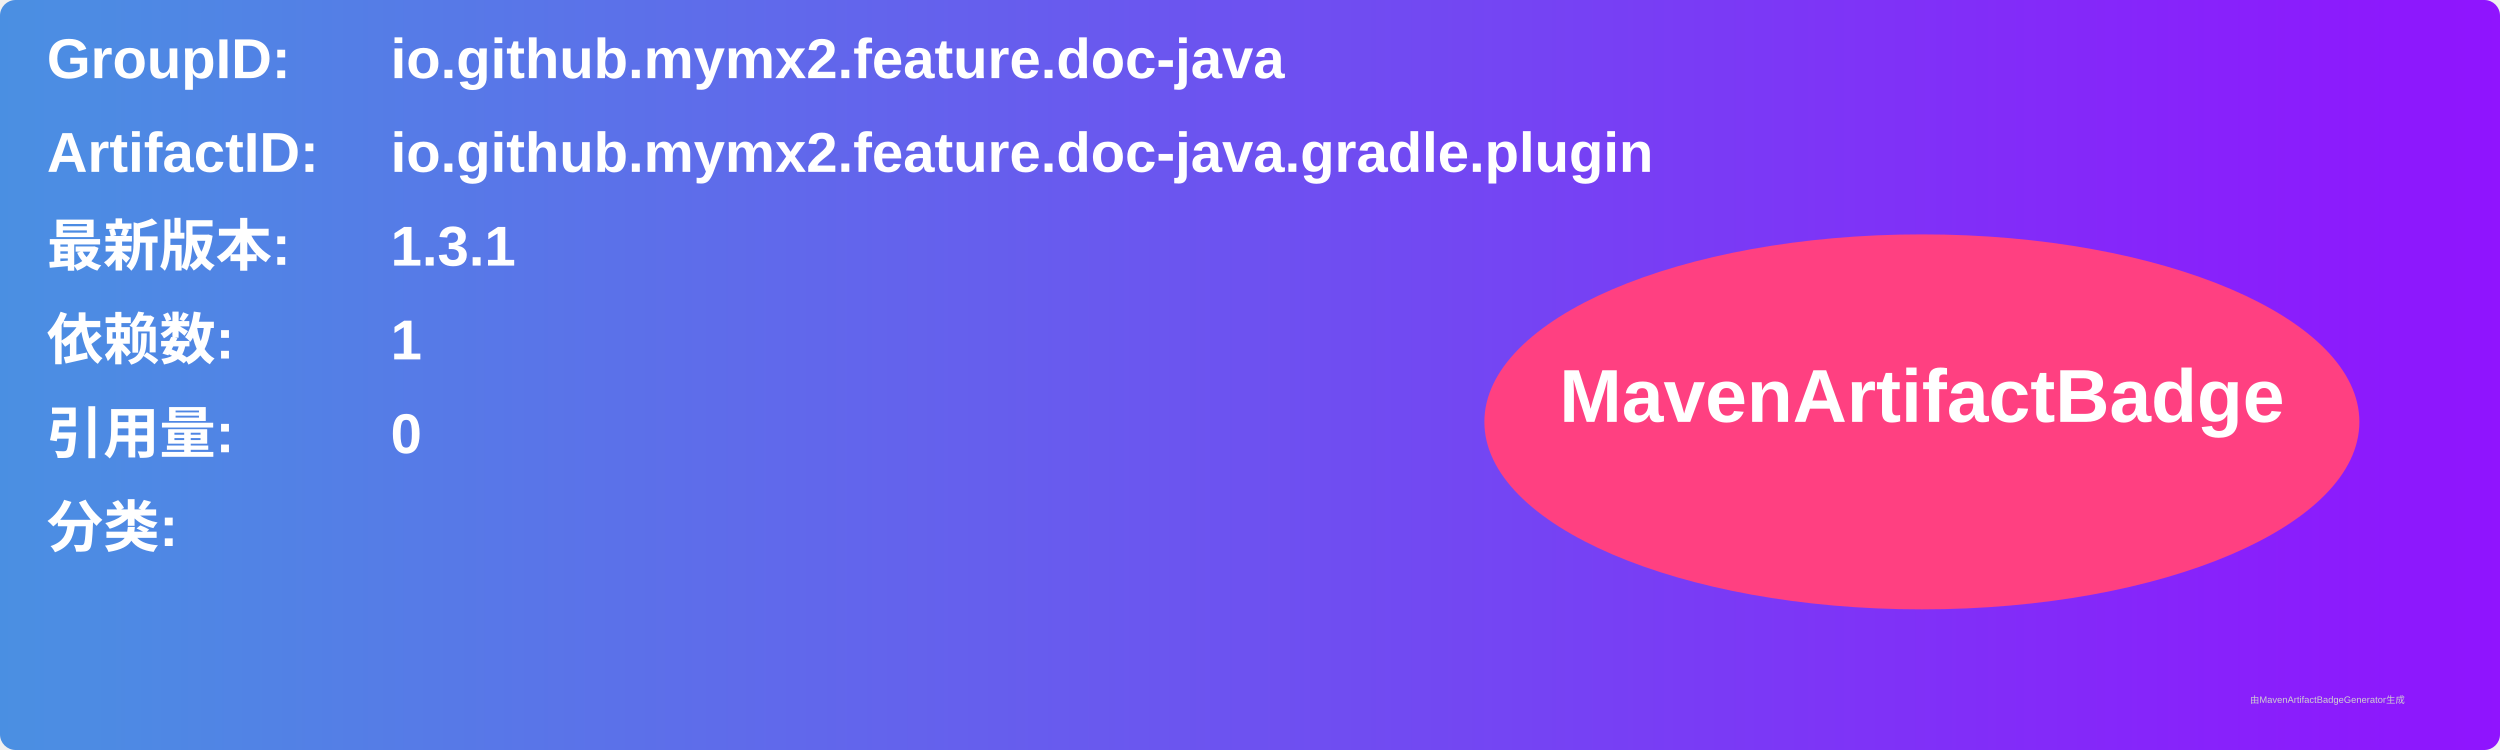
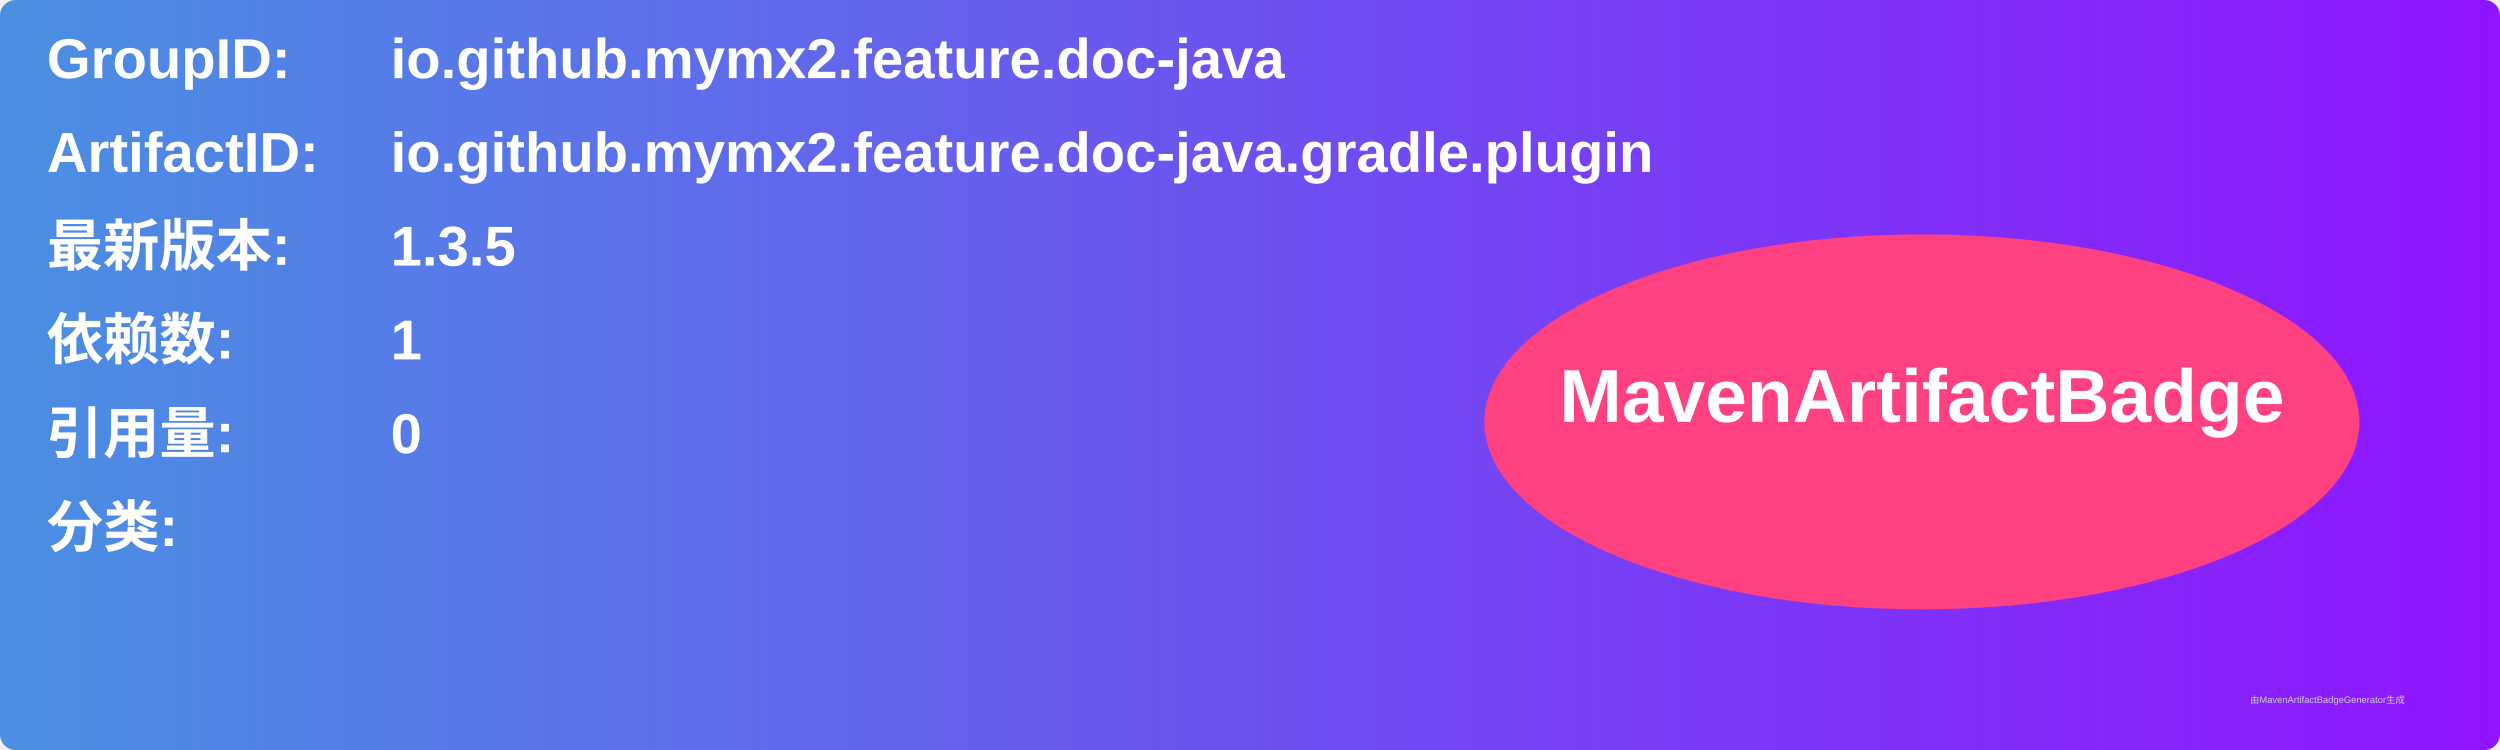
<svg xmlns="http://www.w3.org/2000/svg" width="800" height="240" viewBox="0 0 800 240">
  <linearGradient id="grad" x1="0%" y1="0%" x2="100%" y2="0%">
    <stop offset="0%" stop-color="#4a90e2" />
    <stop offset="100%" stop-color="#9013fe" />
  </linearGradient>
  <rect width="100%" height="100%" rx="5" ry="5" fill="url(#grad)" />
  <g transform="translate(15, 15)">
    <text x="0" y="10" font-family="Arial" font-size="18" fill="white" font-weight="bold" width="260">GroupID:</text>
    <text x="110" y="10" font-family="Arial" font-size="18" fill="white" font-weight="bold" width="460">io.github.mymx2.feature.doc-java</text>
    <text x="0" y="40" font-family="Arial" font-size="18" fill="white" font-weight="bold" width="260">ArtifactID:</text>
    <text x="110" y="40" font-family="Arial" font-size="18" fill="white" font-weight="bold" width="460">io.github.mymx2.feature.doc-java.gradle.plugin</text>
    <text x="0" y="70" font-family="Arial" font-size="18" fill="white" font-weight="bold">最新版本:</text>
    <text x="110" y="70" font-family="Arial" font-size="18" fill="white" font-weight="bold">
-       <tspan font-weight="bold">1.3.1</tspan>
+       <tspan font-weight="bold">1.3.5</tspan>
    </text>
    <text x="0" y="100" font-family="Arial" font-size="18" fill="white" font-weight="bold">依赖数: </text>
    <text x="110" y="100" font-family="Arial" font-size="18" fill="white">
      <tspan font-weight="bold">1</tspan>
    </text>
    <text x="0" y="130" font-family="Arial" font-size="18" fill="white" font-weight="bold">引用量: </text>
    <text x="110" y="130" font-family="Arial" font-size="18" fill="white">
      <tspan font-weight="bold">0</tspan>
    </text>
    <text x="0" y="160" font-family="Arial" font-size="18" fill="white" font-weight="bold">分类:</text>
    <text x="10" y="190" font-family="Arial" font-size="10" fill="white">
      <tspan font-weight="bold" />
    </text>
    <ellipse cx="600" cy="120" rx="140" ry="60" fill="#ff4081" />
    <text x="600" y="120" text-anchor="middle" font-family="Arial" font-size="24" fill="white" font-weight="bold">MavenArtifactBadge</text>
  </g>
  <text x="720" y="225" font-family="Arial" font-size="3" fill="#d0d0d0">由MavenArtifactBadgeGenerator生成</text>
</svg>
